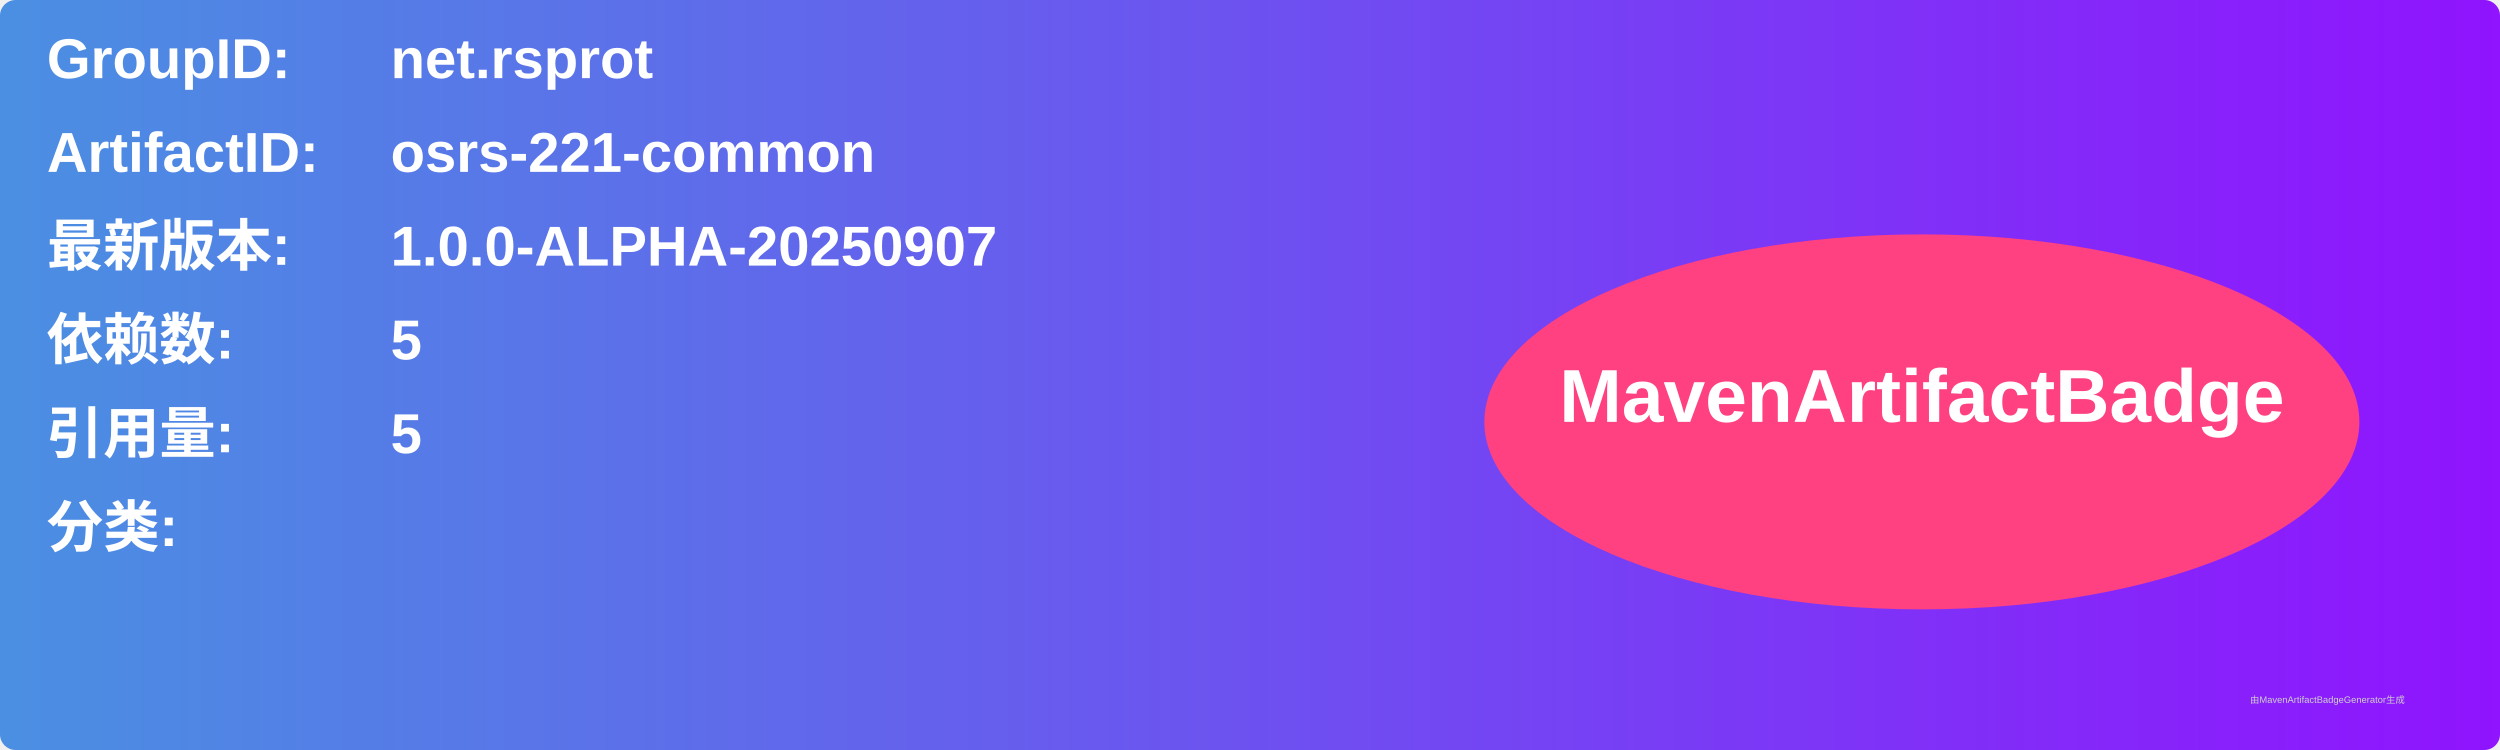
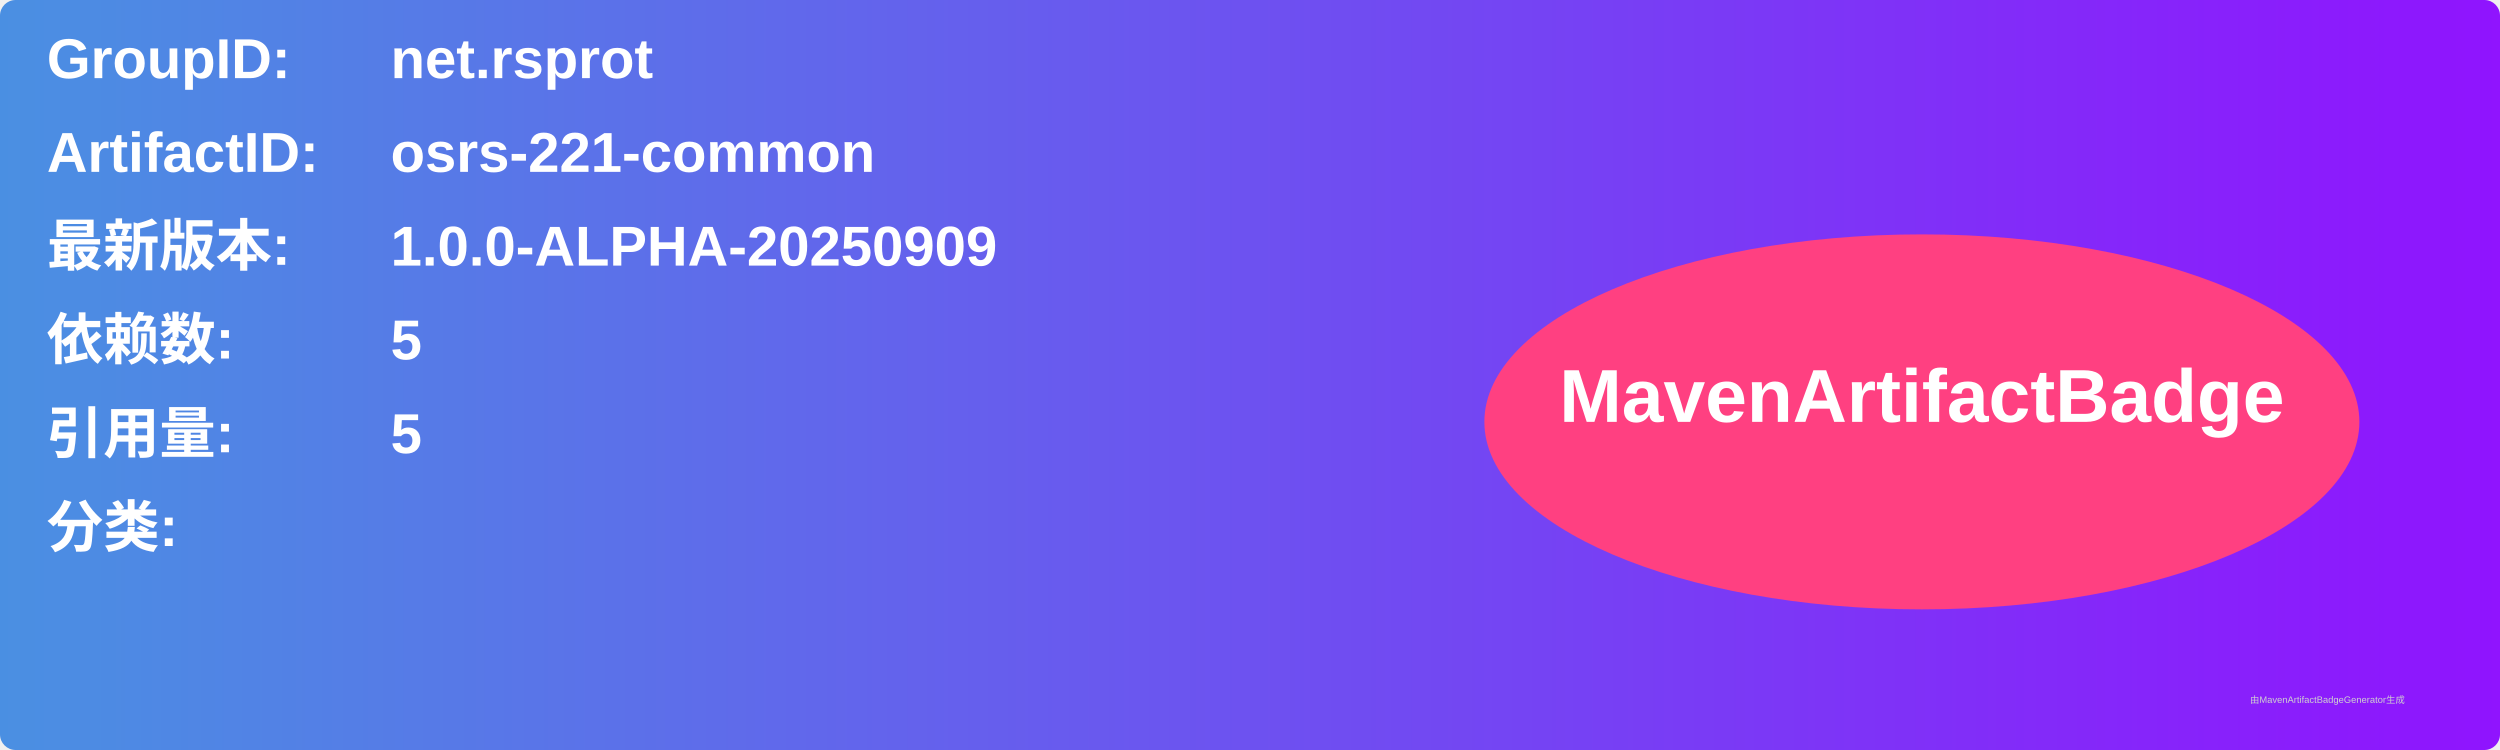
<svg xmlns="http://www.w3.org/2000/svg" width="800" height="240" viewBox="0 0 800 240">
  <linearGradient id="grad" x1="0%" y1="0%" x2="100%" y2="0%">
    <stop offset="0%" stop-color="#4a90e2" />
    <stop offset="100%" stop-color="#9013fe" />
  </linearGradient>
  <rect width="100%" height="100%" rx="5" ry="5" fill="url(#grad)" />
  <g transform="translate(15, 15)">
    <text x="0" y="10" font-family="Arial" font-size="18" fill="white" font-weight="bold" width="260">GroupID:</text>
    <text x="110" y="10" font-family="Arial" font-size="18" fill="white" font-weight="bold" width="460">net.rsprot</text>
    <text x="0" y="40" font-family="Arial" font-size="18" fill="white" font-weight="bold" width="260">ArtifactID:</text>
    <text x="110" y="40" font-family="Arial" font-size="18" fill="white" font-weight="bold" width="460">osrs-221-common</text>
    <text x="0" y="70" font-family="Arial" font-size="18" fill="white" font-weight="bold">最新版本:</text>
    <text x="110" y="70" font-family="Arial" font-size="18" fill="white" font-weight="bold">
-       <tspan font-weight="bold">1.0.0-ALPHA-20250907</tspan>
+       <tspan font-weight="bold">1.0.0-ALPHA-20250909</tspan>
    </text>
    <text x="0" y="100" font-family="Arial" font-size="18" fill="white" font-weight="bold">依赖数: </text>
    <text x="110" y="100" font-family="Arial" font-size="18" fill="white">
      <tspan font-weight="bold">5</tspan>
    </text>
    <text x="0" y="130" font-family="Arial" font-size="18" fill="white" font-weight="bold">引用量: </text>
    <text x="110" y="130" font-family="Arial" font-size="18" fill="white">
      <tspan font-weight="bold">5</tspan>
    </text>
    <text x="0" y="160" font-family="Arial" font-size="18" fill="white" font-weight="bold">分类:</text>
    <text x="10" y="190" font-family="Arial" font-size="10" fill="white">
      <tspan font-weight="bold" />
    </text>
    <ellipse cx="600" cy="120" rx="140" ry="60" fill="#ff4081" />
    <text x="600" y="120" text-anchor="middle" font-family="Arial" font-size="24" fill="white" font-weight="bold">MavenArtifactBadge</text>
  </g>
  <text x="720" y="225" font-family="Arial" font-size="3" fill="#d0d0d0">由MavenArtifactBadgeGenerator生成</text>
</svg>
